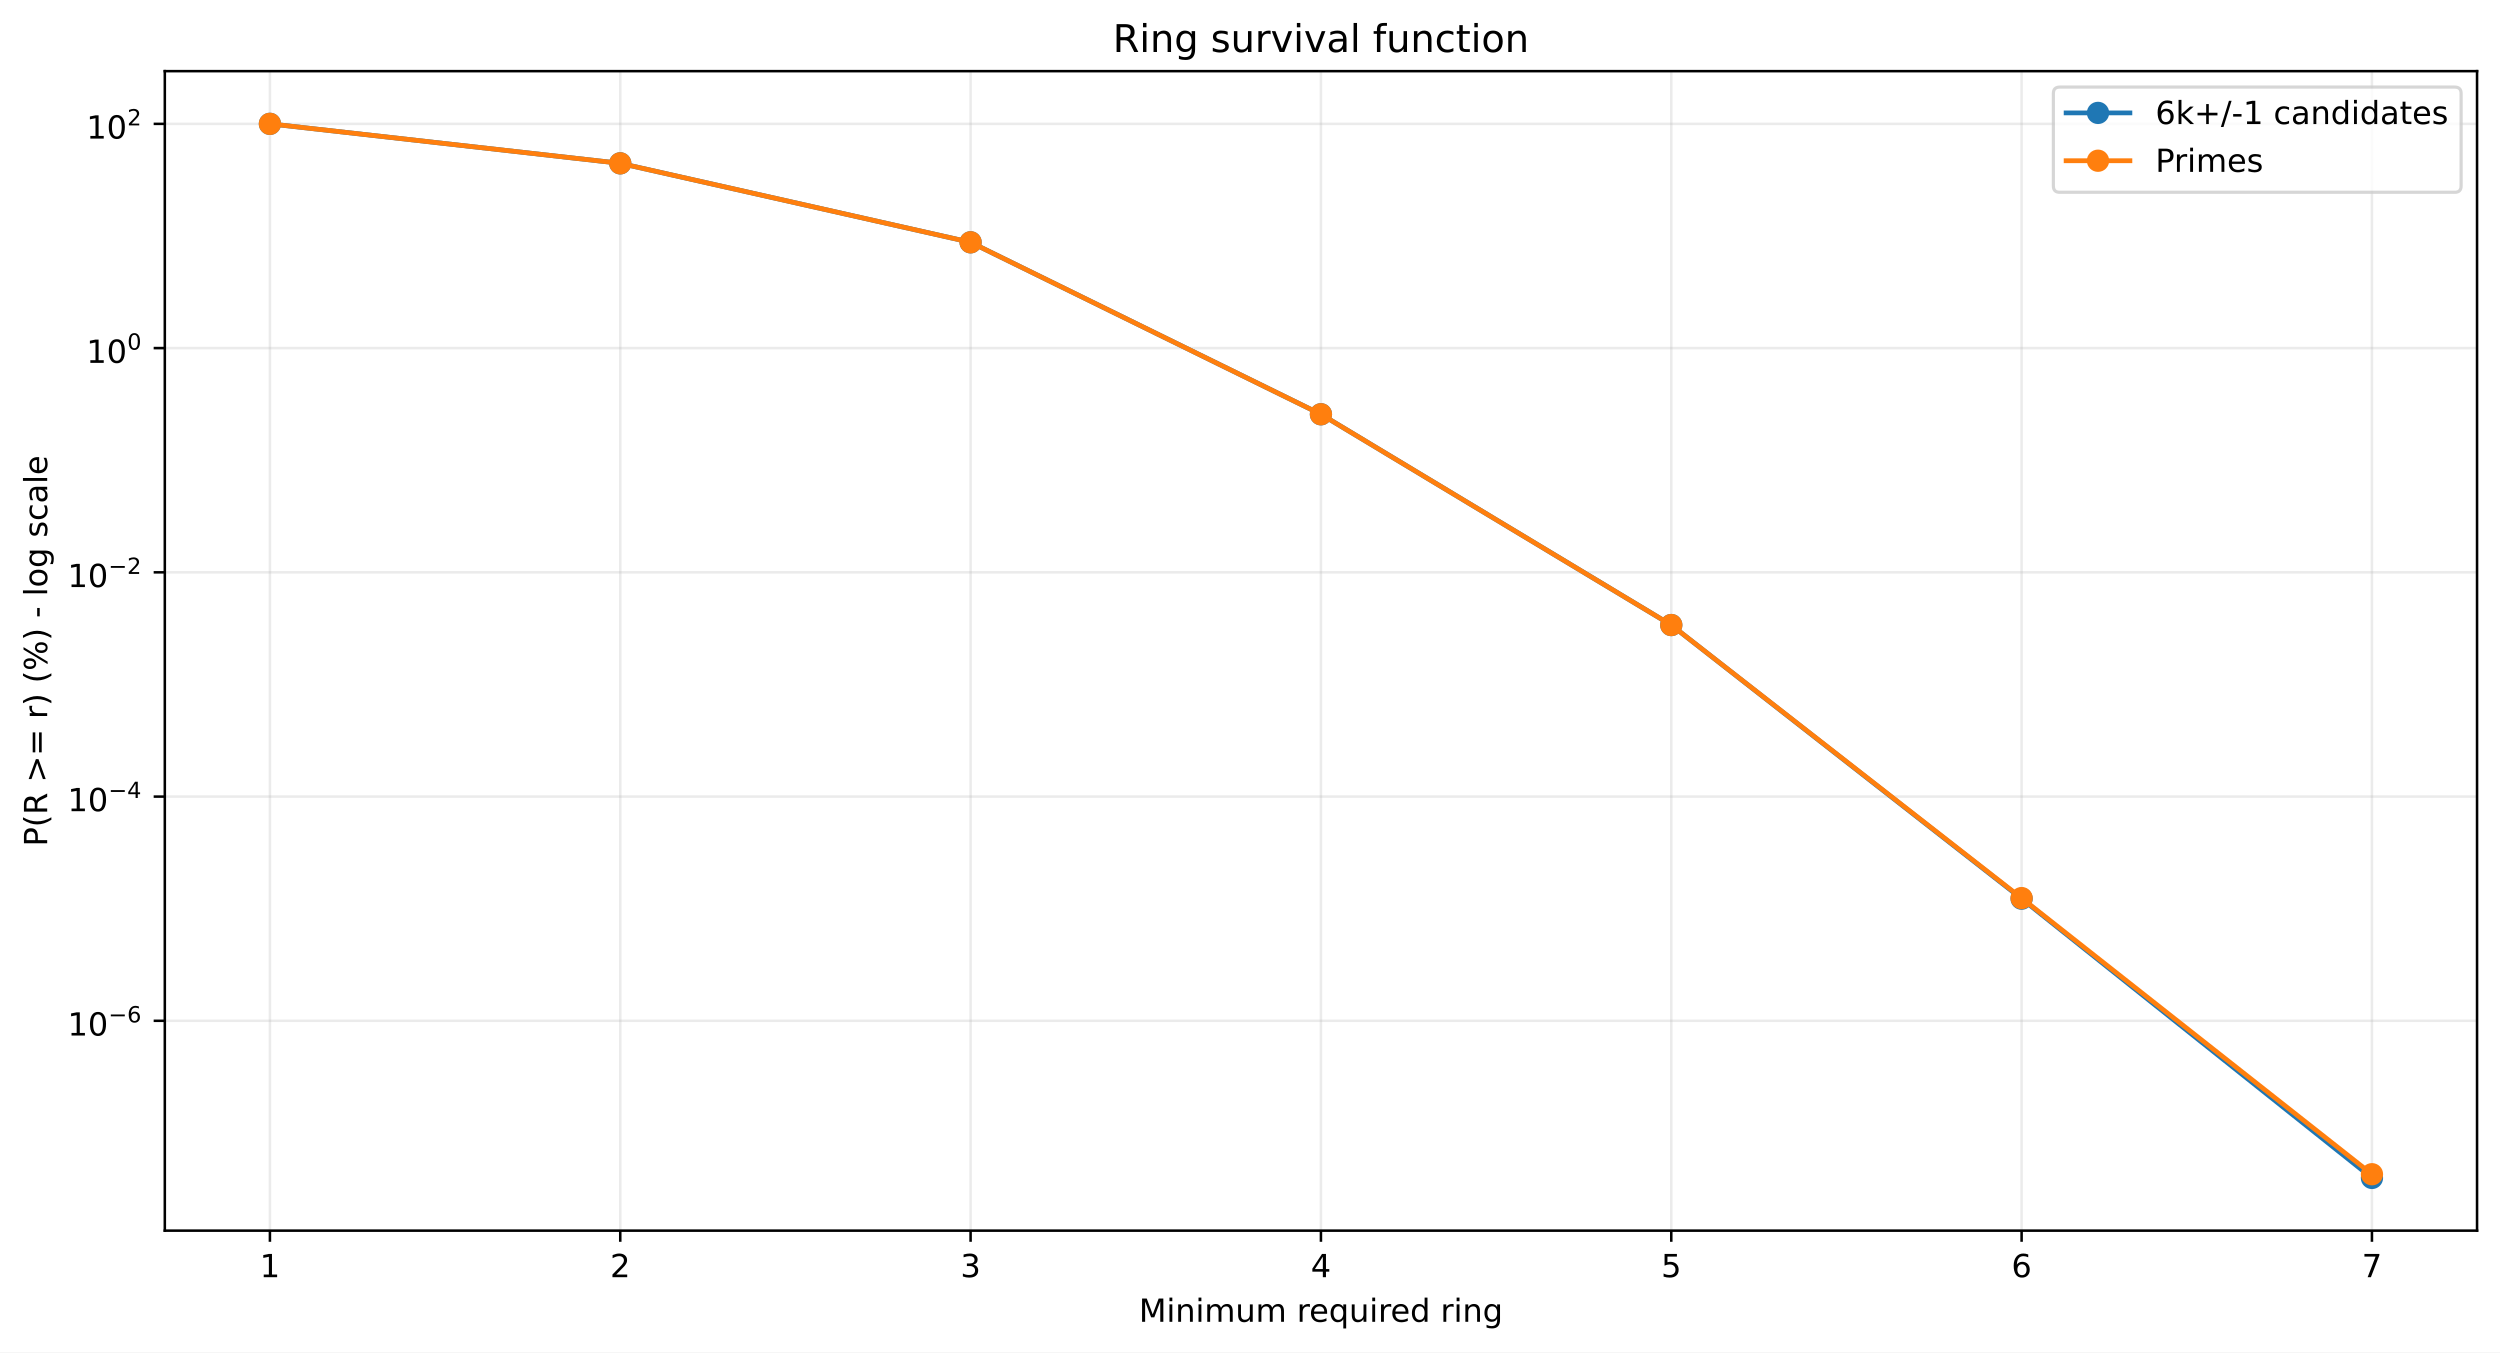
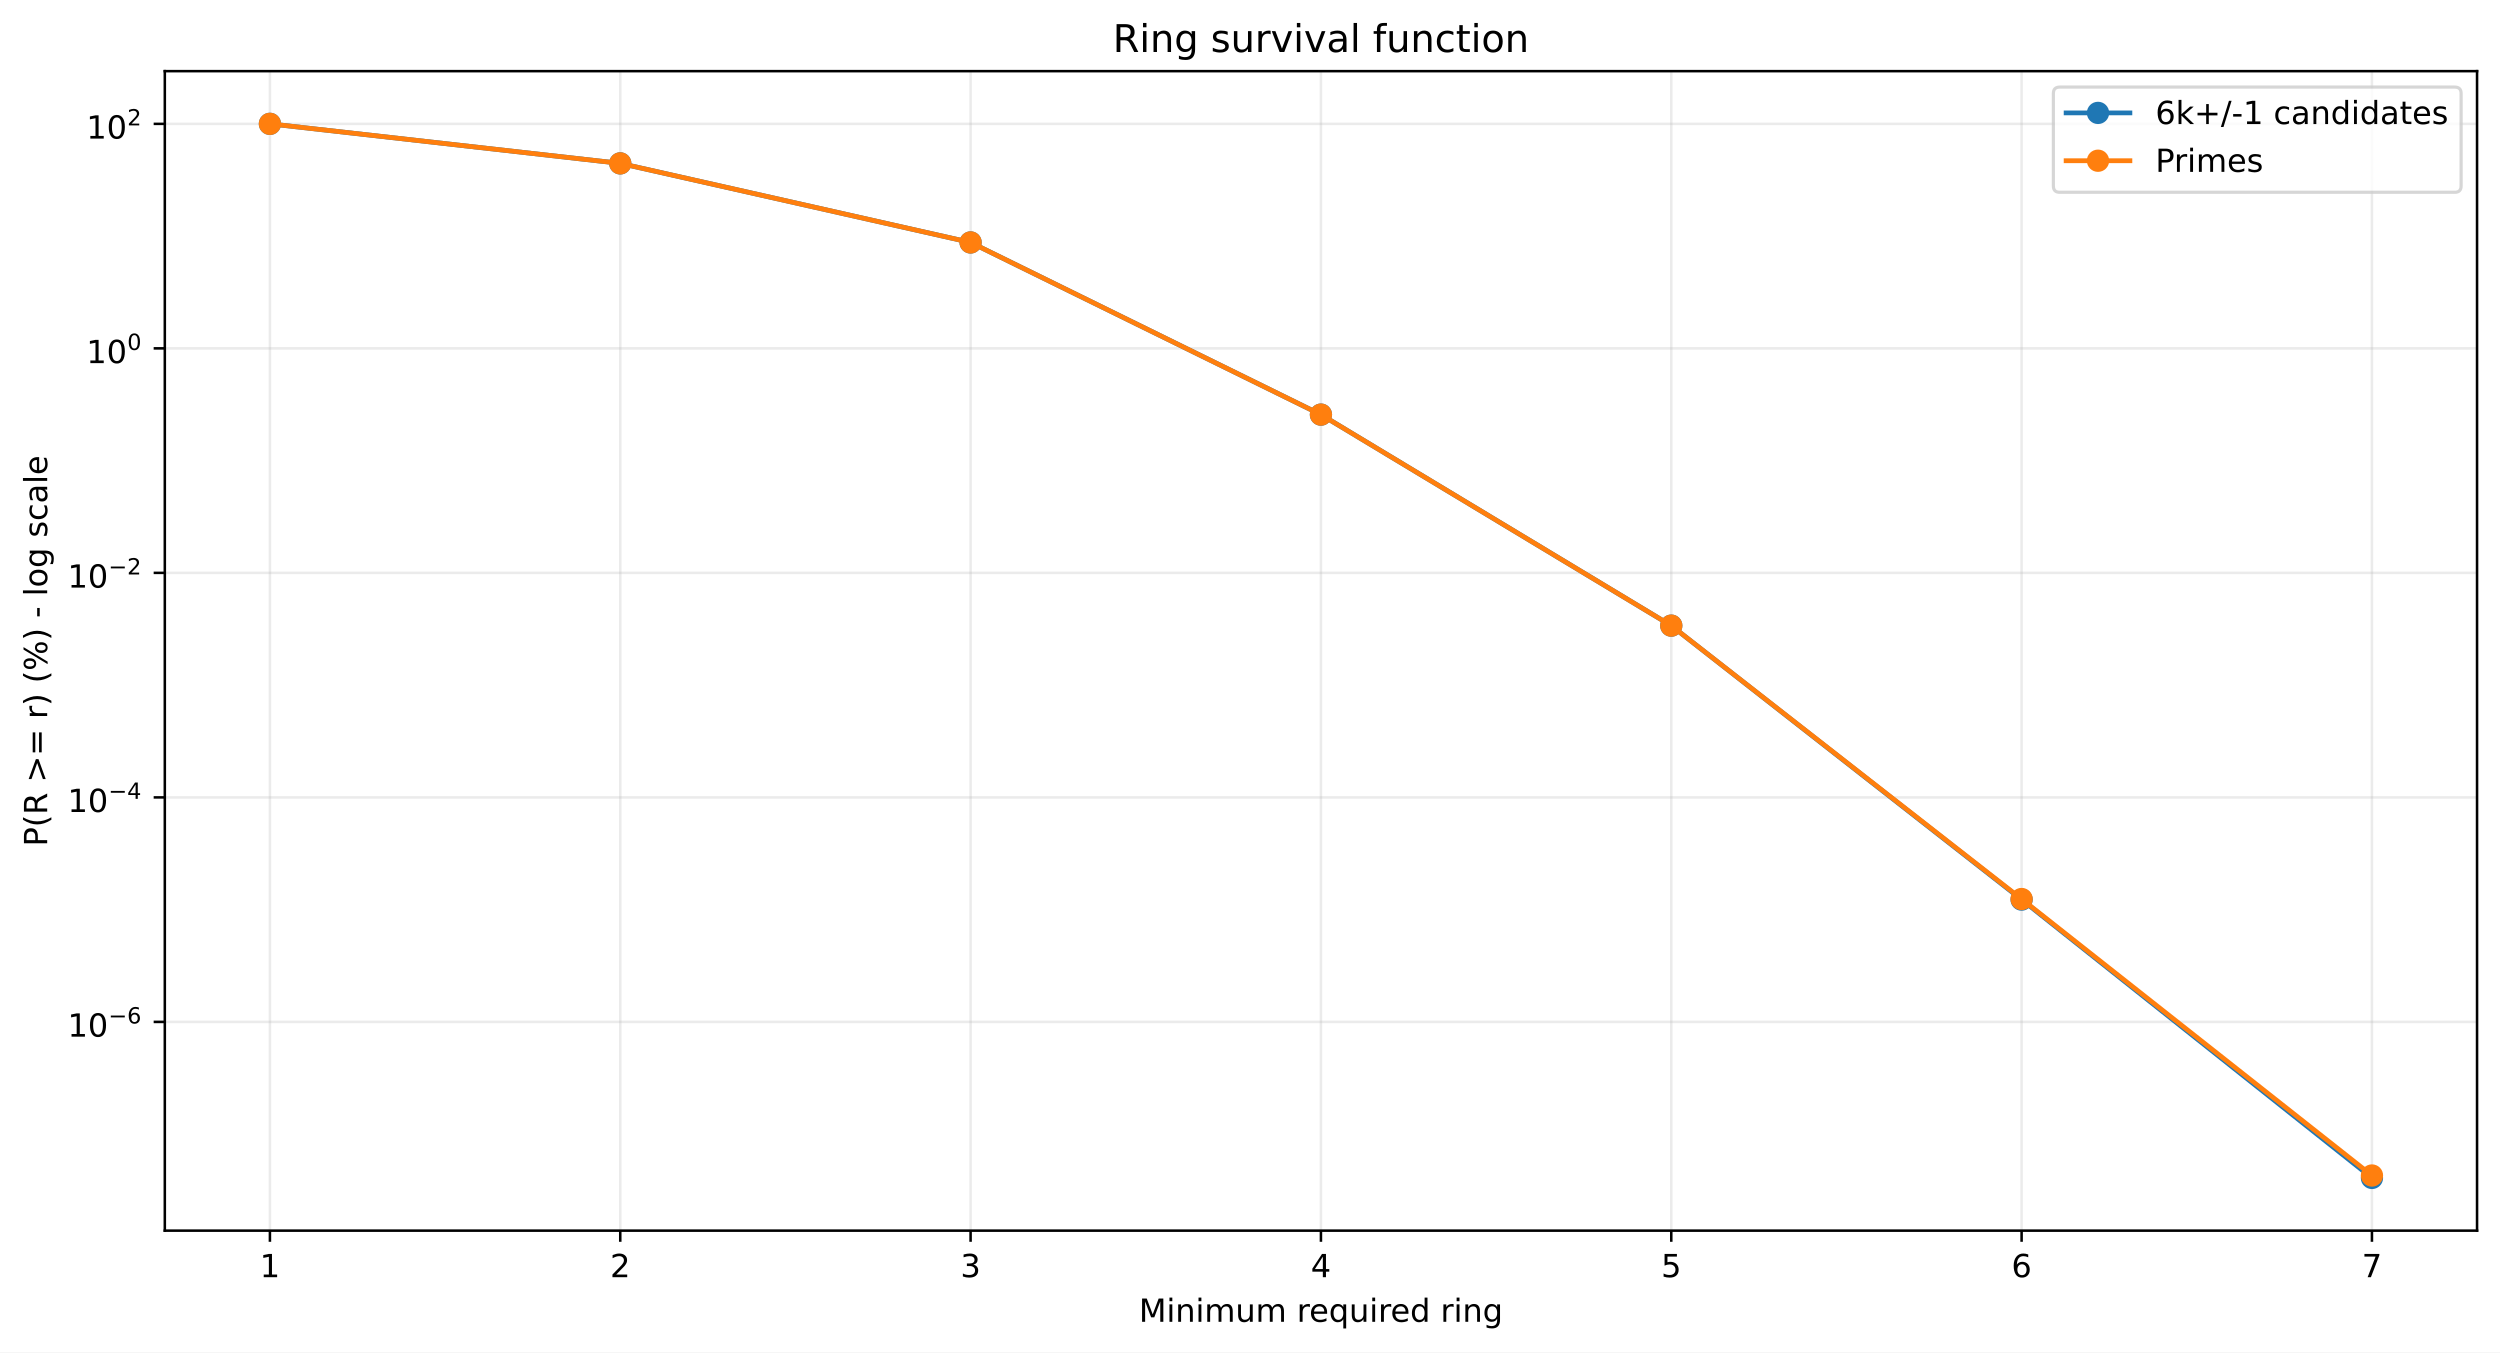
<svg xmlns="http://www.w3.org/2000/svg" xmlns:xlink="http://www.w3.org/1999/xlink" width="784.218pt" height="424.237pt" viewBox="0 0 784.218 424.237" version="1.1">
  <defs>
    <style type="text/css">*{stroke-linejoin: round; stroke-linecap: butt}</style>
  </defs>
  <g id="figure_1">
    <g id="patch_1">
      <path d="M 0 424.237  L 784.218 424.237  L 784.218 0  L 0 0  z " style="fill: #ffffff" />
    </g>
    <g id="axes_1">
      <g id="patch_2">
        <path d="M 51.701 386.036  L 777.018 386.036  L 777.018 22.318  L 51.701 22.318  z " style="fill: #ffffff" />
      </g>
      <g id="matplotlib.axis_1">
        <g id="xtick_1">
          <g id="line2d_1">
-             <path d="M 84.67 386.036  L 84.67 22.318  " clip-path="url(#pefebfa6ef2)" style="fill: none; stroke: #b0b0b0; stroke-opacity: 0.25; stroke-width: 0.8; stroke-linecap: square" />
+             <path d="M 84.67 386.036  L 84.67 22.318  " clip-path="url(#p7f89cb3d87)" style="fill: none; stroke: #b0b0b0; stroke-opacity: 0.25; stroke-width: 0.8; stroke-linecap: square" />
          </g>
          <g id="line2d_2">
            <defs>
-               <path id="m7375eafea3" d="M 0 0  L 0 3.5  " style="stroke: #000000; stroke-width: 0.8" />
+               <path id="m97bd93f642" d="M 0 0  L 0 3.5  " style="stroke: #000000; stroke-width: 0.8" />
            </defs>
            <g>
-               <use xlink:href="#m7375eafea3" x="84.67" y="386.036" style="stroke: #000000; stroke-width: 0.8" />
+               <use xlink:href="#m97bd93f642" x="84.67" y="386.036" style="stroke: #000000; stroke-width: 0.8" />
            </g>
          </g>
          <g id="text_1">
            <g transform="translate(81.48852 400.6334) scale(0.1 -0.1)">
              <defs>
                <path id="DejaVuSans-14" d="M 794 531  L 1825 531  L 1825 4091  L 703 3866  L 703 4441  L 1819 4666  L 2450 4666  L 2450 531  L 3481 531  L 3481 0  L 794 0  L 794 531  z " transform="scale(0.015625)" />
              </defs>
              <use xlink:href="#DejaVuSans-14" />
            </g>
          </g>
        </g>
        <g id="xtick_2">
          <g id="line2d_3">
-             <path d="M 194.566 386.036  L 194.566 22.318  " clip-path="url(#pefebfa6ef2)" style="fill: none; stroke: #b0b0b0; stroke-opacity: 0.25; stroke-width: 0.8; stroke-linecap: square" />
+             <path d="M 194.566 386.036  L 194.566 22.318  " clip-path="url(#p7f89cb3d87)" style="fill: none; stroke: #b0b0b0; stroke-opacity: 0.25; stroke-width: 0.8; stroke-linecap: square" />
          </g>
          <g id="line2d_4">
            <g>
-               <use xlink:href="#m7375eafea3" x="194.566" y="386.036" style="stroke: #000000; stroke-width: 0.8" />
+               <use xlink:href="#m97bd93f642" x="194.566" y="386.036" style="stroke: #000000; stroke-width: 0.8" />
            </g>
          </g>
          <g id="text_2">
            <g transform="translate(191.3851 400.6334) scale(0.1 -0.1)">
              <defs>
                <path id="DejaVuSans-15" d="M 1228 531  L 3431 531  L 3431 0  L 469 0  L 469 531  Q 828 903 1448 1529  Q 2069 2156 2228 2338  Q 2531 2678 2651 2914  Q 2772 3150 2772 3378  Q 2772 3750 2511 3984  Q 2250 4219 1831 4219  Q 1534 4219 1204 4116  Q 875 4013 500 3803  L 500 4441  Q 881 4594 1212 4672  Q 1544 4750 1819 4750  Q 2544 4750 2975 4387  Q 3406 4025 3406 3419  Q 3406 3131 3298 2873  Q 3191 2616 2906 2266  Q 2828 2175 2409 1742  Q 1991 1309 1228 531  z " transform="scale(0.015625)" />
              </defs>
              <use xlink:href="#DejaVuSans-15" />
            </g>
          </g>
        </g>
        <g id="xtick_3">
          <g id="line2d_5">
-             <path d="M 304.463 386.036  L 304.463 22.318  " clip-path="url(#pefebfa6ef2)" style="fill: none; stroke: #b0b0b0; stroke-opacity: 0.25; stroke-width: 0.8; stroke-linecap: square" />
+             <path d="M 304.463 386.036  L 304.463 22.318  " clip-path="url(#p7f89cb3d87)" style="fill: none; stroke: #b0b0b0; stroke-opacity: 0.25; stroke-width: 0.8; stroke-linecap: square" />
          </g>
          <g id="line2d_6">
            <g>
-               <use xlink:href="#m7375eafea3" x="304.463" y="386.036" style="stroke: #000000; stroke-width: 0.8" />
+               <use xlink:href="#m97bd93f642" x="304.463" y="386.036" style="stroke: #000000; stroke-width: 0.8" />
            </g>
          </g>
          <g id="text_3">
            <g transform="translate(301.2817 400.6334) scale(0.1 -0.1)">
              <defs>
                <path id="DejaVuSans-16" d="M 2597 2516  Q 3050 2419 3304 2112  Q 3559 1806 3559 1356  Q 3559 666 3084 287  Q 2609 -91 1734 -91  Q 1441 -91 1130 -33  Q 819 25 488 141  L 488 750  Q 750 597 1062 519  Q 1375 441 1716 441  Q 2309 441 2620 675  Q 2931 909 2931 1356  Q 2931 1769 2642 2001  Q 2353 2234 1838 2234  L 1294 2234  L 1294 2753  L 1863 2753  Q 2328 2753 2575 2939  Q 2822 3125 2822 3475  Q 2822 3834 2567 4026  Q 2313 4219 1838 4219  Q 1578 4219 1281 4162  Q 984 4106 628 3988  L 628 4550  Q 988 4650 1302 4700  Q 1616 4750 1894 4750  Q 2613 4750 3031 4423  Q 3450 4097 3450 3541  Q 3450 3153 3228 2886  Q 3006 2619 2597 2516  z " transform="scale(0.015625)" />
              </defs>
              <use xlink:href="#DejaVuSans-16" />
            </g>
          </g>
        </g>
        <g id="xtick_4">
          <g id="line2d_7">
-             <path d="M 414.36 386.036  L 414.36 22.318  " clip-path="url(#pefebfa6ef2)" style="fill: none; stroke: #b0b0b0; stroke-opacity: 0.25; stroke-width: 0.8; stroke-linecap: square" />
+             <path d="M 414.36 386.036  L 414.36 22.318  " clip-path="url(#p7f89cb3d87)" style="fill: none; stroke: #b0b0b0; stroke-opacity: 0.25; stroke-width: 0.8; stroke-linecap: square" />
          </g>
          <g id="line2d_8">
            <g>
-               <use xlink:href="#m7375eafea3" x="414.36" y="386.036" style="stroke: #000000; stroke-width: 0.8" />
+               <use xlink:href="#m97bd93f642" x="414.36" y="386.036" style="stroke: #000000; stroke-width: 0.8" />
            </g>
          </g>
          <g id="text_4">
            <g transform="translate(411.1784 400.6334) scale(0.1 -0.1)">
              <defs>
                <path id="DejaVuSans-17" d="M 2419 4116  L 825 1625  L 2419 1625  L 2419 4116  z M 2253 4666  L 3047 4666  L 3047 1625  L 3713 1625  L 3713 1100  L 3047 1100  L 3047 0  L 2419 0  L 2419 1100  L 313 1100  L 313 1709  L 2253 4666  z " transform="scale(0.015625)" />
              </defs>
              <use xlink:href="#DejaVuSans-17" />
            </g>
          </g>
        </g>
        <g id="xtick_5">
          <g id="line2d_9">
-             <path d="M 524.256 386.036  L 524.256 22.318  " clip-path="url(#pefebfa6ef2)" style="fill: none; stroke: #b0b0b0; stroke-opacity: 0.25; stroke-width: 0.8; stroke-linecap: square" />
+             <path d="M 524.256 386.036  L 524.256 22.318  " clip-path="url(#p7f89cb3d87)" style="fill: none; stroke: #b0b0b0; stroke-opacity: 0.25; stroke-width: 0.8; stroke-linecap: square" />
          </g>
          <g id="line2d_10">
            <g>
-               <use xlink:href="#m7375eafea3" x="524.256" y="386.036" style="stroke: #000000; stroke-width: 0.8" />
+               <use xlink:href="#m97bd93f642" x="524.256" y="386.036" style="stroke: #000000; stroke-width: 0.8" />
            </g>
          </g>
          <g id="text_5">
            <g transform="translate(521.075 400.6334) scale(0.1 -0.1)">
              <defs>
                <path id="DejaVuSans-18" d="M 691 4666  L 3169 4666  L 3169 4134  L 1269 4134  L 1269 2991  Q 1406 3038 1543 3061  Q 1681 3084 1819 3084  Q 2600 3084 3056 2656  Q 3513 2228 3513 1497  Q 3513 744 3044 326  Q 2575 -91 1722 -91  Q 1428 -91 1123 -41  Q 819 9 494 109  L 494 744  Q 775 591 1075 516  Q 1375 441 1709 441  Q 2250 441 2565 725  Q 2881 1009 2881 1497  Q 2881 1984 2565 2268  Q 2250 2553 1709 2553  Q 1456 2553 1204 2497  Q 953 2441 691 2322  L 691 4666  z " transform="scale(0.015625)" />
              </defs>
              <use xlink:href="#DejaVuSans-18" />
            </g>
          </g>
        </g>
        <g id="xtick_6">
          <g id="line2d_11">
-             <path d="M 634.153 386.036  L 634.153 22.318  " clip-path="url(#pefebfa6ef2)" style="fill: none; stroke: #b0b0b0; stroke-opacity: 0.25; stroke-width: 0.8; stroke-linecap: square" />
+             <path d="M 634.153 386.036  L 634.153 22.318  " clip-path="url(#p7f89cb3d87)" style="fill: none; stroke: #b0b0b0; stroke-opacity: 0.25; stroke-width: 0.8; stroke-linecap: square" />
          </g>
          <g id="line2d_12">
            <g>
-               <use xlink:href="#m7375eafea3" x="634.153" y="386.036" style="stroke: #000000; stroke-width: 0.8" />
+               <use xlink:href="#m97bd93f642" x="634.153" y="386.036" style="stroke: #000000; stroke-width: 0.8" />
            </g>
          </g>
          <g id="text_6">
            <g transform="translate(630.9716 400.6334) scale(0.1 -0.1)">
              <defs>
                <path id="DejaVuSans-19" d="M 2113 2584  Q 1688 2584 1439 2293  Q 1191 2003 1191 1497  Q 1191 994 1439 701  Q 1688 409 2113 409  Q 2538 409 2786 701  Q 3034 994 3034 1497  Q 3034 2003 2786 2293  Q 2538 2584 2113 2584  z M 3366 4563  L 3366 3988  Q 3128 4100 2886 4159  Q 2644 4219 2406 4219  Q 1781 4219 1451 3797  Q 1122 3375 1075 2522  Q 1259 2794 1537 2939  Q 1816 3084 2150 3084  Q 2853 3084 3261 2657  Q 3669 2231 3669 1497  Q 3669 778 3244 343  Q 2819 -91 2113 -91  Q 1303 -91 875 529  Q 447 1150 447 2328  Q 447 3434 972 4092  Q 1497 4750 2381 4750  Q 2619 4750 2861 4703  Q 3103 4656 3366 4563  z " transform="scale(0.015625)" />
              </defs>
              <use xlink:href="#DejaVuSans-19" />
            </g>
          </g>
        </g>
        <g id="xtick_7">
          <g id="line2d_13">
-             <path d="M 744.049 386.036  L 744.049 22.318  " clip-path="url(#pefebfa6ef2)" style="fill: none; stroke: #b0b0b0; stroke-opacity: 0.25; stroke-width: 0.8; stroke-linecap: square" />
+             <path d="M 744.049 386.036  L 744.049 22.318  " clip-path="url(#p7f89cb3d87)" style="fill: none; stroke: #b0b0b0; stroke-opacity: 0.25; stroke-width: 0.8; stroke-linecap: square" />
          </g>
          <g id="line2d_14">
            <g>
-               <use xlink:href="#m7375eafea3" x="744.049" y="386.036" style="stroke: #000000; stroke-width: 0.8" />
+               <use xlink:href="#m97bd93f642" x="744.049" y="386.036" style="stroke: #000000; stroke-width: 0.8" />
            </g>
          </g>
          <g id="text_7">
            <g transform="translate(740.8682 400.6334) scale(0.1 -0.1)">
              <defs>
                <path id="DejaVuSans-1a" d="M 525 4666  L 3525 4666  L 3525 4397  L 1831 0  L 1172 0  L 2766 4134  L 525 4134  L 525 4666  z " transform="scale(0.015625)" />
              </defs>
              <use xlink:href="#DejaVuSans-1a" />
            </g>
          </g>
        </g>
        <g id="text_8">
          <g transform="translate(357.2737 414.6342) scale(0.1 -0.1)">
            <defs>
              <path id="DejaVuSans-30" d="M 628 4666  L 1569 4666  L 2759 1491  L 3956 4666  L 4897 4666  L 4897 0  L 4281 0  L 4281 4097  L 3078 897  L 2444 897  L 1241 4097  L 1241 0  L 628 0  L 628 4666  z " transform="scale(0.015625)" />
              <path id="DejaVuSans-4c" d="M 603 3500  L 1178 3500  L 1178 0  L 603 0  L 603 3500  z M 603 4863  L 1178 4863  L 1178 4134  L 603 4134  L 603 4863  z " transform="scale(0.015625)" />
              <path id="DejaVuSans-51" d="M 3513 2113  L 3513 0  L 2938 0  L 2938 2094  Q 2938 2591 2744 2837  Q 2550 3084 2163 3084  Q 1697 3084 1428 2787  Q 1159 2491 1159 1978  L 1159 0  L 581 0  L 581 3500  L 1159 3500  L 1159 2956  Q 1366 3272 1645 3428  Q 1925 3584 2291 3584  Q 2894 3584 3203 3211  Q 3513 2838 3513 2113  z " transform="scale(0.015625)" />
              <path id="DejaVuSans-50" d="M 3328 2828  Q 3544 3216 3844 3400  Q 4144 3584 4550 3584  Q 5097 3584 5394 3201  Q 5691 2819 5691 2113  L 5691 0  L 5113 0  L 5113 2094  Q 5113 2597 4934 2840  Q 4756 3084 4391 3084  Q 3944 3084 3684 2787  Q 3425 2491 3425 1978  L 3425 0  L 2847 0  L 2847 2094  Q 2847 2600 2669 2842  Q 2491 3084 2119 3084  Q 1678 3084 1418 2786  Q 1159 2488 1159 1978  L 1159 0  L 581 0  L 581 3500  L 1159 3500  L 1159 2956  Q 1356 3278 1631 3431  Q 1906 3584 2284 3584  Q 2666 3584 2933 3390  Q 3200 3197 3328 2828  z " transform="scale(0.015625)" />
              <path id="DejaVuSans-58" d="M 544 1381  L 544 3500  L 1119 3500  L 1119 1403  Q 1119 906 1312 657  Q 1506 409 1894 409  Q 2359 409 2629 706  Q 2900 1003 2900 1516  L 2900 3500  L 3475 3500  L 3475 0  L 2900 0  L 2900 538  Q 2691 219 2414 64  Q 2138 -91 1772 -91  Q 1169 -91 856 284  Q 544 659 544 1381  z M 1991 3584  L 1991 3584  z " transform="scale(0.015625)" />
              <path id="DejaVuSans-3" transform="scale(0.015625)" />
              <path id="DejaVuSans-55" d="M 2631 2963  Q 2534 3019 2420 3045  Q 2306 3072 2169 3072  Q 1681 3072 1420 2755  Q 1159 2438 1159 1844  L 1159 0  L 581 0  L 581 3500  L 1159 3500  L 1159 2956  Q 1341 3275 1631 3429  Q 1922 3584 2338 3584  Q 2397 3584 2469 3576  Q 2541 3569 2628 3553  L 2631 2963  z " transform="scale(0.015625)" />
              <path id="DejaVuSans-48" d="M 3597 1894  L 3597 1613  L 953 1613  Q 991 1019 1311 708  Q 1631 397 2203 397  Q 2534 397 2845 478  Q 3156 559 3463 722  L 3463 178  Q 3153 47 2828 -22  Q 2503 -91 2169 -91  Q 1331 -91 842 396  Q 353 884 353 1716  Q 353 2575 817 3079  Q 1281 3584 2069 3584  Q 2775 3584 3186 3129  Q 3597 2675 3597 1894  z M 3022 2063  Q 3016 2534 2758 2815  Q 2500 3097 2075 3097  Q 1594 3097 1305 2825  Q 1016 2553 972 2059  L 3022 2063  z " transform="scale(0.015625)" />
              <path id="DejaVuSans-54" d="M 947 1747  Q 947 1113 1208 752  Q 1469 391 1925 391  Q 2381 391 2643 752  Q 2906 1113 2906 1747  Q 2906 2381 2643 2742  Q 2381 3103 1925 3103  Q 1469 3103 1208 2742  Q 947 2381 947 1747  z M 2906 525  Q 2725 213 2448 61  Q 2172 -91 1784 -91  Q 1150 -91 751 415  Q 353 922 353 1747  Q 353 2572 751 3078  Q 1150 3584 1784 3584  Q 2172 3584 2448 3432  Q 2725 3281 2906 2969  L 2906 3500  L 3481 3500  L 3481 -1331  L 2906 -1331  L 2906 525  z " transform="scale(0.015625)" />
              <path id="DejaVuSans-47" d="M 2906 2969  L 2906 4863  L 3481 4863  L 3481 0  L 2906 0  L 2906 525  Q 2725 213 2448 61  Q 2172 -91 1784 -91  Q 1150 -91 751 415  Q 353 922 353 1747  Q 353 2572 751 3078  Q 1150 3584 1784 3584  Q 2172 3584 2448 3432  Q 2725 3281 2906 2969  z M 947 1747  Q 947 1113 1208 752  Q 1469 391 1925 391  Q 2381 391 2643 752  Q 2906 1113 2906 1747  Q 2906 2381 2643 2742  Q 2381 3103 1925 3103  Q 1469 3103 1208 2742  Q 947 2381 947 1747  z " transform="scale(0.015625)" />
              <path id="DejaVuSans-4a" d="M 2906 1791  Q 2906 2416 2648 2759  Q 2391 3103 1925 3103  Q 1463 3103 1205 2759  Q 947 2416 947 1791  Q 947 1169 1205 825  Q 1463 481 1925 481  Q 2391 481 2648 825  Q 2906 1169 2906 1791  z M 3481 434  Q 3481 -459 3084 -895  Q 2688 -1331 1869 -1331  Q 1566 -1331 1297 -1286  Q 1028 -1241 775 -1147  L 775 -588  Q 1028 -725 1275 -790  Q 1522 -856 1778 -856  Q 2344 -856 2625 -561  Q 2906 -266 2906 331  L 2906 616  Q 2728 306 2450 153  Q 2172 0 1784 0  Q 1141 0 747 490  Q 353 981 353 1791  Q 353 2603 747 3093  Q 1141 3584 1784 3584  Q 2172 3584 2450 3431  Q 2728 3278 2906 2969  L 2906 3500  L 3481 3500  L 3481 434  z " transform="scale(0.015625)" />
            </defs>
            <use xlink:href="#DejaVuSans-30" />
            <use xlink:href="#DejaVuSans-4c" transform="translate(86.28125 0)" />
            <use xlink:href="#DejaVuSans-51" transform="translate(114.0625 0)" />
            <use xlink:href="#DejaVuSans-4c" transform="translate(177.4375 0)" />
            <use xlink:href="#DejaVuSans-50" transform="translate(205.2188 0)" />
            <use xlink:href="#DejaVuSans-58" transform="translate(302.625 0)" />
            <use xlink:href="#DejaVuSans-50" transform="translate(366 0)" />
            <use xlink:href="#DejaVuSans-3" transform="translate(463.4062 0)" />
            <use xlink:href="#DejaVuSans-55" transform="translate(495.1875 0)" />
            <use xlink:href="#DejaVuSans-48" transform="translate(534.0938 0)" />
            <use xlink:href="#DejaVuSans-54" transform="translate(595.625 0)" />
            <use xlink:href="#DejaVuSans-58" transform="translate(659.1094 0)" />
            <use xlink:href="#DejaVuSans-4c" transform="translate(722.4844 0)" />
            <use xlink:href="#DejaVuSans-55" transform="translate(750.2656 0)" />
            <use xlink:href="#DejaVuSans-48" transform="translate(789.1719 0)" />
            <use xlink:href="#DejaVuSans-47" transform="translate(850.7031 0)" />
            <use xlink:href="#DejaVuSans-3" transform="translate(914.1875 0)" />
            <use xlink:href="#DejaVuSans-55" transform="translate(945.9688 0)" />
            <use xlink:href="#DejaVuSans-4c" transform="translate(987.0781 0)" />
            <use xlink:href="#DejaVuSans-51" transform="translate(1014.859 0)" />
            <use xlink:href="#DejaVuSans-4a" transform="translate(1078.234 0)" />
          </g>
        </g>
      </g>
      <g id="matplotlib.axis_2">
        <g id="ytick_1">
          <g id="line2d_15">
-             <path d="M 51.701 320.219  L 777.018 320.219  " clip-path="url(#pefebfa6ef2)" style="fill: none; stroke: #b0b0b0; stroke-opacity: 0.25; stroke-width: 0.8; stroke-linecap: square" />
+             <path d="M 51.701 320.558  L 777.018 320.558  " clip-path="url(#p7f89cb3d87)" style="fill: none; stroke: #b0b0b0; stroke-opacity: 0.25; stroke-width: 0.8; stroke-linecap: square" />
          </g>
          <g id="line2d_16">
            <defs>
-               <path id="mf6dc08d312" d="M 0 0  L -3.5 0  " style="stroke: #000000; stroke-width: 0.8" />
+               <path id="m75a95f379b" d="M 0 0  L -3.5 0  " style="stroke: #000000; stroke-width: 0.8" />
            </defs>
            <g>
-               <use xlink:href="#mf6dc08d312" x="51.701" y="320.219" style="stroke: #000000; stroke-width: 0.8" />
+               <use xlink:href="#m75a95f379b" x="51.701" y="320.558" style="stroke: #000000; stroke-width: 0.8" />
            </g>
          </g>
          <g id="text_9">
-             <g transform="translate(21.20078 324.9191) scale(0.1 -0.1)">
+             <g transform="translate(21.20078 325.2577) scale(0.1 -0.1)">
              <defs>
                <path id="DejaVuSans-13" d="M 2034 4250  Q 1547 4250 1301 3770  Q 1056 3291 1056 2328  Q 1056 1369 1301 889  Q 1547 409 2034 409  Q 2525 409 2770 889  Q 3016 1369 3016 2328  Q 3016 3291 2770 3770  Q 2525 4250 2034 4250  z M 2034 4750  Q 2819 4750 3233 4129  Q 3647 3509 3647 2328  Q 3647 1150 3233 529  Q 2819 -91 2034 -91  Q 1250 -91 836 529  Q 422 1150 422 2328  Q 422 3509 836 4129  Q 1250 4750 2034 4750  z " transform="scale(0.015625)" />
                <path id="DejaVuSans-c9c" d="M 678 2272  L 4684 2272  L 4684 1741  L 678 1741  L 678 2272  z " transform="scale(0.015625)" />
              </defs>
              <use xlink:href="#DejaVuSans-14" transform="translate(0 0.746875)" />
              <use xlink:href="#DejaVuSans-13" transform="translate(63.62305 0.746875)" />
              <use xlink:href="#DejaVuSans-c9c" transform="translate(128.2031 42.04688) scale(0.7)" />
              <use xlink:href="#DejaVuSans-19" transform="translate(186.8555 42.04688) scale(0.7)" />
            </g>
          </g>
        </g>
        <g id="ytick_2">
          <g id="line2d_17">
-             <path d="M 51.701 249.877  L 777.018 249.877  " clip-path="url(#pefebfa6ef2)" style="fill: none; stroke: #b0b0b0; stroke-opacity: 0.25; stroke-width: 0.8; stroke-linecap: square" />
+             <path d="M 51.701 250.131  L 777.018 250.131  " clip-path="url(#p7f89cb3d87)" style="fill: none; stroke: #b0b0b0; stroke-opacity: 0.25; stroke-width: 0.8; stroke-linecap: square" />
          </g>
          <g id="line2d_18">
            <g>
-               <use xlink:href="#mf6dc08d312" x="51.701" y="249.877" style="stroke: #000000; stroke-width: 0.8" />
+               <use xlink:href="#m75a95f379b" x="51.701" y="250.131" style="stroke: #000000; stroke-width: 0.8" />
            </g>
          </g>
          <g id="text_10">
-             <g transform="translate(21.20078 254.527) scale(0.1 -0.1)">
+             <g transform="translate(21.20078 254.7809) scale(0.1 -0.1)">
              <use xlink:href="#DejaVuSans-14" transform="translate(0 0.665625)" />
              <use xlink:href="#DejaVuSans-13" transform="translate(63.62305 0.665625)" />
              <use xlink:href="#DejaVuSans-c9c" transform="translate(128.2031 41.96563) scale(0.7)" />
              <use xlink:href="#DejaVuSans-17" transform="translate(186.8555 41.96563) scale(0.7)" />
            </g>
          </g>
        </g>
        <g id="ytick_3">
          <g id="line2d_19">
-             <path d="M 51.701 179.535  L 777.018 179.535  " clip-path="url(#pefebfa6ef2)" style="fill: none; stroke: #b0b0b0; stroke-opacity: 0.25; stroke-width: 0.8; stroke-linecap: square" />
+             <path d="M 51.701 179.704  L 777.018 179.704  " clip-path="url(#p7f89cb3d87)" style="fill: none; stroke: #b0b0b0; stroke-opacity: 0.25; stroke-width: 0.8; stroke-linecap: square" />
          </g>
          <g id="line2d_20">
            <g>
-               <use xlink:href="#mf6dc08d312" x="51.701" y="179.535" style="stroke: #000000; stroke-width: 0.8" />
+               <use xlink:href="#m75a95f379b" x="51.701" y="179.704" style="stroke: #000000; stroke-width: 0.8" />
            </g>
          </g>
          <g id="text_11">
-             <g transform="translate(21.20078 184.2349) scale(0.1 -0.1)">
+             <g transform="translate(21.20078 184.4042) scale(0.1 -0.1)">
              <use xlink:href="#DejaVuSans-14" transform="translate(0 0.746875)" />
              <use xlink:href="#DejaVuSans-13" transform="translate(63.62305 0.746875)" />
              <use xlink:href="#DejaVuSans-c9c" transform="translate(128.2031 42.04688) scale(0.7)" />
              <use xlink:href="#DejaVuSans-15" transform="translate(186.8555 42.04688) scale(0.7)" />
            </g>
          </g>
        </g>
        <g id="ytick_4">
          <g id="line2d_21">
-             <path d="M 51.701 109.193  L 777.018 109.193  " clip-path="url(#pefebfa6ef2)" style="fill: none; stroke: #b0b0b0; stroke-opacity: 0.25; stroke-width: 0.8; stroke-linecap: square" />
+             <path d="M 51.701 109.277  L 777.018 109.277  " clip-path="url(#p7f89cb3d87)" style="fill: none; stroke: #b0b0b0; stroke-opacity: 0.25; stroke-width: 0.8; stroke-linecap: square" />
          </g>
          <g id="line2d_22">
            <g>
-               <use xlink:href="#mf6dc08d312" x="51.701" y="109.193" style="stroke: #000000; stroke-width: 0.8" />
+               <use xlink:href="#m75a95f379b" x="51.701" y="109.277" style="stroke: #000000; stroke-width: 0.8" />
            </g>
          </g>
          <g id="text_12">
-             <g transform="translate(27.10078 113.8928) scale(0.1 -0.1)">
+             <g transform="translate(27.10078 113.9775) scale(0.1 -0.1)">
              <use xlink:href="#DejaVuSans-14" transform="translate(0 0.746875)" />
              <use xlink:href="#DejaVuSans-13" transform="translate(63.62305 0.746875)" />
              <use xlink:href="#DejaVuSans-13" transform="translate(128.2031 42.04688) scale(0.7)" />
            </g>
          </g>
        </g>
        <g id="ytick_5">
          <g id="line2d_23">
-             <path d="M 51.701 38.851  L 777.018 38.851  " clip-path="url(#pefebfa6ef2)" style="fill: none; stroke: #b0b0b0; stroke-opacity: 0.25; stroke-width: 0.8; stroke-linecap: square" />
+             <path d="M 51.701 38.851  L 777.018 38.851  " clip-path="url(#p7f89cb3d87)" style="fill: none; stroke: #b0b0b0; stroke-opacity: 0.25; stroke-width: 0.8; stroke-linecap: square" />
          </g>
          <g id="line2d_24">
            <g>
-               <use xlink:href="#mf6dc08d312" x="51.701" y="38.851" style="stroke: #000000; stroke-width: 0.8" />
+               <use xlink:href="#m75a95f379b" x="51.701" y="38.851" style="stroke: #000000; stroke-width: 0.8" />
            </g>
          </g>
          <g id="text_13">
            <g transform="translate(27.10078 43.55075) scale(0.1 -0.1)">
              <use xlink:href="#DejaVuSans-14" transform="translate(0 0.746875)" />
              <use xlink:href="#DejaVuSans-13" transform="translate(63.62305 0.746875)" />
              <use xlink:href="#DejaVuSans-15" transform="translate(128.2031 42.04688) scale(0.7)" />
            </g>
          </g>
        </g>
        <g id="text_14">
          <g transform="translate(14.79844 265.4996) rotate(-90) scale(0.1 -0.1)">
            <defs>
              <path id="DejaVuSans-33" d="M 1259 4147  L 1259 2394  L 2053 2394  Q 2494 2394 2734 2622  Q 2975 2850 2975 3272  Q 2975 3691 2734 3919  Q 2494 4147 2053 4147  L 1259 4147  z M 628 4666  L 2053 4666  Q 2838 4666 3239 4311  Q 3641 3956 3641 3272  Q 3641 2581 3239 2228  Q 2838 1875 2053 1875  L 1259 1875  L 1259 0  L 628 0  L 628 4666  z " transform="scale(0.015625)" />
              <path id="DejaVuSans-b" d="M 1984 4856  Q 1566 4138 1362 3434  Q 1159 2731 1159 2009  Q 1159 1288 1364 580  Q 1569 -128 1984 -844  L 1484 -844  Q 1016 -109 783 600  Q 550 1309 550 2009  Q 550 2706 781 3412  Q 1013 4119 1484 4856  L 1984 4856  z " transform="scale(0.015625)" />
              <path id="DejaVuSans-35" d="M 2841 2188  Q 3044 2119 3236 1894  Q 3428 1669 3622 1275  L 4263 0  L 3584 0  L 2988 1197  Q 2756 1666 2539 1819  Q 2322 1972 1947 1972  L 1259 1972  L 1259 0  L 628 0  L 628 4666  L 2053 4666  Q 2853 4666 3247 4331  Q 3641 3997 3641 3322  Q 3641 2881 3436 2590  Q 3231 2300 2841 2188  z M 1259 4147  L 1259 2491  L 2053 2491  Q 2509 2491 2742 2702  Q 2975 2913 2975 3322  Q 2975 3731 2742 3939  Q 2509 4147 2053 4147  L 1259 4147  z " transform="scale(0.015625)" />
              <path id="DejaVuSans-21" d="M 678 3150  L 678 3719  L 4684 2266  L 4684 1747  L 678 294  L 678 863  L 3897 2003  L 678 3150  z " transform="scale(0.015625)" />
              <path id="DejaVuSans-20" d="M 678 2906  L 4684 2906  L 4684 2381  L 678 2381  L 678 2906  z M 678 1631  L 4684 1631  L 4684 1100  L 678 1100  L 678 1631  z " transform="scale(0.015625)" />
              <path id="DejaVuSans-c" d="M 513 4856  L 1013 4856  Q 1481 4119 1714 3412  Q 1947 2706 1947 2009  Q 1947 1309 1714 600  Q 1481 -109 1013 -844  L 513 -844  Q 928 -128 1133 580  Q 1338 1288 1338 2009  Q 1338 2731 1133 3434  Q 928 4138 513 4856  z " transform="scale(0.015625)" />
              <path id="DejaVuSans-8" d="M 4653 2053  Q 4381 2053 4226 1822  Q 4072 1591 4072 1178  Q 4072 772 4226 539  Q 4381 306 4653 306  Q 4919 306 5073 539  Q 5228 772 5228 1178  Q 5228 1588 5073 1820  Q 4919 2053 4653 2053  z M 4653 2450  Q 5147 2450 5437 2106  Q 5728 1763 5728 1178  Q 5728 594 5436 251  Q 5144 -91 4653 -91  Q 4153 -91 3862 251  Q 3572 594 3572 1178  Q 3572 1766 3864 2108  Q 4156 2450 4653 2450  z M 1428 4353  Q 1159 4353 1004 4120  Q 850 3888 850 3481  Q 850 3069 1003 2837  Q 1156 2606 1428 2606  Q 1700 2606 1854 2837  Q 2009 3069 2009 3481  Q 2009 3884 1853 4118  Q 1697 4353 1428 4353  z M 4250 4750  L 4750 4750  L 1831 -91  L 1331 -91  L 4250 4750  z M 1428 4750  Q 1922 4750 2215 4408  Q 2509 4066 2509 3481  Q 2509 2891 2217 2550  Q 1925 2209 1428 2209  Q 931 2209 642 2551  Q 353 2894 353 3481  Q 353 4063 643 4406  Q 934 4750 1428 4750  z " transform="scale(0.015625)" />
              <path id="DejaVuSans-10" d="M 313 2009  L 1997 2009  L 1997 1497  L 313 1497  L 313 2009  z " transform="scale(0.015625)" />
              <path id="DejaVuSans-4f" d="M 603 4863  L 1178 4863  L 1178 0  L 603 0  L 603 4863  z " transform="scale(0.015625)" />
              <path id="DejaVuSans-52" d="M 1959 3097  Q 1497 3097 1228 2736  Q 959 2375 959 1747  Q 959 1119 1226 758  Q 1494 397 1959 397  Q 2419 397 2687 759  Q 2956 1122 2956 1747  Q 2956 2369 2687 2733  Q 2419 3097 1959 3097  z M 1959 3584  Q 2709 3584 3137 3096  Q 3566 2609 3566 1747  Q 3566 888 3137 398  Q 2709 -91 1959 -91  Q 1206 -91 779 398  Q 353 888 353 1747  Q 353 2609 779 3096  Q 1206 3584 1959 3584  z " transform="scale(0.015625)" />
              <path id="DejaVuSans-56" d="M 2834 3397  L 2834 2853  Q 2591 2978 2328 3040  Q 2066 3103 1784 3103  Q 1356 3103 1142 2972  Q 928 2841 928 2578  Q 928 2378 1081 2264  Q 1234 2150 1697 2047  L 1894 2003  Q 2506 1872 2764 1633  Q 3022 1394 3022 966  Q 3022 478 2636 193  Q 2250 -91 1575 -91  Q 1294 -91 989 -36  Q 684 19 347 128  L 347 722  Q 666 556 975 473  Q 1284 391 1588 391  Q 1994 391 2212 530  Q 2431 669 2431 922  Q 2431 1156 2273 1281  Q 2116 1406 1581 1522  L 1381 1569  Q 847 1681 609 1914  Q 372 2147 372 2553  Q 372 3047 722 3315  Q 1072 3584 1716 3584  Q 2034 3584 2315 3537  Q 2597 3491 2834 3397  z " transform="scale(0.015625)" />
              <path id="DejaVuSans-46" d="M 3122 3366  L 3122 2828  Q 2878 2963 2633 3030  Q 2388 3097 2138 3097  Q 1578 3097 1268 2742  Q 959 2388 959 1747  Q 959 1106 1268 751  Q 1578 397 2138 397  Q 2388 397 2633 464  Q 2878 531 3122 666  L 3122 134  Q 2881 22 2623 -34  Q 2366 -91 2075 -91  Q 1284 -91 818 406  Q 353 903 353 1747  Q 353 2603 823 3093  Q 1294 3584 2113 3584  Q 2378 3584 2631 3529  Q 2884 3475 3122 3366  z " transform="scale(0.015625)" />
              <path id="DejaVuSans-44" d="M 2194 1759  Q 1497 1759 1228 1600  Q 959 1441 959 1056  Q 959 750 1161 570  Q 1363 391 1709 391  Q 2188 391 2477 730  Q 2766 1069 2766 1631  L 2766 1759  L 2194 1759  z M 3341 1997  L 3341 0  L 2766 0  L 2766 531  Q 2569 213 2275 61  Q 1981 -91 1556 -91  Q 1019 -91 701 211  Q 384 513 384 1019  Q 384 1609 779 1909  Q 1175 2209 1959 2209  L 2766 2209  L 2766 2266  Q 2766 2663 2505 2880  Q 2244 3097 1772 3097  Q 1472 3097 1187 3025  Q 903 2953 641 2809  L 641 3341  Q 956 3463 1253 3523  Q 1550 3584 1831 3584  Q 2591 3584 2966 3190  Q 3341 2797 3341 1997  z " transform="scale(0.015625)" />
            </defs>
            <use xlink:href="#DejaVuSans-33" />
            <use xlink:href="#DejaVuSans-b" transform="translate(60.29688 0)" />
            <use xlink:href="#DejaVuSans-35" transform="translate(99.3125 0)" />
            <use xlink:href="#DejaVuSans-3" transform="translate(168.7969 0)" />
            <use xlink:href="#DejaVuSans-21" transform="translate(200.5781 0)" />
            <use xlink:href="#DejaVuSans-20" transform="translate(284.375 0)" />
            <use xlink:href="#DejaVuSans-3" transform="translate(368.1719 0)" />
            <use xlink:href="#DejaVuSans-55" transform="translate(399.9531 0)" />
            <use xlink:href="#DejaVuSans-c" transform="translate(441.0625 0)" />
            <use xlink:href="#DejaVuSans-3" transform="translate(480.0781 0)" />
            <use xlink:href="#DejaVuSans-b" transform="translate(511.8594 0)" />
            <use xlink:href="#DejaVuSans-8" transform="translate(550.875 0)" />
            <use xlink:href="#DejaVuSans-c" transform="translate(645.8906 0)" />
            <use xlink:href="#DejaVuSans-3" transform="translate(684.9062 0)" />
            <use xlink:href="#DejaVuSans-10" transform="translate(716.6875 0)" />
            <use xlink:href="#DejaVuSans-3" transform="translate(752.7656 0)" />
            <use xlink:href="#DejaVuSans-4f" transform="translate(784.5469 0)" />
            <use xlink:href="#DejaVuSans-52" transform="translate(812.3281 0)" />
            <use xlink:href="#DejaVuSans-4a" transform="translate(873.5156 0)" />
            <use xlink:href="#DejaVuSans-3" transform="translate(937 0)" />
            <use xlink:href="#DejaVuSans-56" transform="translate(968.7812 0)" />
            <use xlink:href="#DejaVuSans-46" transform="translate(1020.875 0)" />
            <use xlink:href="#DejaVuSans-44" transform="translate(1075.859 0)" />
            <use xlink:href="#DejaVuSans-4f" transform="translate(1137.141 0)" />
            <use xlink:href="#DejaVuSans-48" transform="translate(1164.922 0)" />
          </g>
        </g>
      </g>
      <g id="line2d_25">
-         <path d="M 84.67 38.851  L 194.566 51.237  L 304.463 76.011  L 414.36 129.952  L 524.256 196.07  L 634.153 281.906  L 744.049 369.503  " clip-path="url(#pefebfa6ef2)" style="fill: none; stroke: #1f77b4; stroke-width: 1.5; stroke-linecap: square" />
+         <path d="M 84.67 38.851  L 194.566 51.252  L 304.463 76.055  L 414.36 130.062  L 524.256 196.259  L 634.153 282.196  L 744.049 369.503  " clip-path="url(#p7f89cb3d87)" style="fill: none; stroke: #1f77b4; stroke-width: 1.5; stroke-linecap: square" />
        <defs>
-           <path id="m7943fd2840" d="M 0 3  C 0.796 3 1.559 2.684 2.121 2.121  C 2.684 1.559 3 0.796 3 0  C 3 -0.796 2.684 -1.559 2.121 -2.121  C 1.559 -2.684 0.796 -3 0 -3  C -0.796 -3 -1.559 -2.684 -2.121 -2.121  C -2.684 -1.559 -3 -0.796 -3 0  C -3 0.796 -2.684 1.559 -2.121 2.121  C -1.559 2.684 -0.796 3 0 3  z " style="stroke: #1f77b4" />
+           <path id="me0cbaddd71" d="M 0 3  C 0.796 3 1.559 2.684 2.121 2.121  C 2.684 1.559 3 0.796 3 0  C 3 -0.796 2.684 -1.559 2.121 -2.121  C 1.559 -2.684 0.796 -3 0 -3  C -0.796 -3 -1.559 -2.684 -2.121 -2.121  C -2.684 -1.559 -3 -0.796 -3 0  C -3 0.796 -2.684 1.559 -2.121 2.121  C -1.559 2.684 -0.796 3 0 3  z " style="stroke: #1f77b4" />
        </defs>
-         <g clip-path="url(#pefebfa6ef2)">
-           <use xlink:href="#m7943fd2840" x="84.67" y="38.851" style="fill: #1f77b4; stroke: #1f77b4" />
-           <use xlink:href="#m7943fd2840" x="194.566" y="51.237" style="fill: #1f77b4; stroke: #1f77b4" />
-           <use xlink:href="#m7943fd2840" x="304.463" y="76.011" style="fill: #1f77b4; stroke: #1f77b4" />
-           <use xlink:href="#m7943fd2840" x="414.36" y="129.952" style="fill: #1f77b4; stroke: #1f77b4" />
-           <use xlink:href="#m7943fd2840" x="524.256" y="196.07" style="fill: #1f77b4; stroke: #1f77b4" />
-           <use xlink:href="#m7943fd2840" x="634.153" y="281.906" style="fill: #1f77b4; stroke: #1f77b4" />
-           <use xlink:href="#m7943fd2840" x="744.049" y="369.503" style="fill: #1f77b4; stroke: #1f77b4" />
+         <g clip-path="url(#p7f89cb3d87)">
+           <use xlink:href="#me0cbaddd71" x="84.67" y="38.851" style="fill: #1f77b4; stroke: #1f77b4" />
+           <use xlink:href="#me0cbaddd71" x="194.566" y="51.252" style="fill: #1f77b4; stroke: #1f77b4" />
+           <use xlink:href="#me0cbaddd71" x="304.463" y="76.055" style="fill: #1f77b4; stroke: #1f77b4" />
+           <use xlink:href="#me0cbaddd71" x="414.36" y="130.062" style="fill: #1f77b4; stroke: #1f77b4" />
+           <use xlink:href="#me0cbaddd71" x="524.256" y="196.259" style="fill: #1f77b4; stroke: #1f77b4" />
+           <use xlink:href="#me0cbaddd71" x="634.153" y="282.196" style="fill: #1f77b4; stroke: #1f77b4" />
+           <use xlink:href="#me0cbaddd71" x="744.049" y="369.503" style="fill: #1f77b4; stroke: #1f77b4" />
        </g>
      </g>
      <g id="line2d_26">
-         <path d="M 84.67 38.851  L 194.566 51.237  L 304.463 76.011  L 414.36 129.951  L 524.256 196.066  L 634.153 281.726  L 744.049 368.341  " clip-path="url(#pefebfa6ef2)" style="fill: none; stroke: #ff7f0e; stroke-width: 1.5; stroke-linecap: square" />
+         <path d="M 84.67 38.851  L 194.566 51.252  L 304.463 76.055  L 414.36 130.061  L 524.256 196.256  L 634.153 282.017  L 744.049 368.742  " clip-path="url(#p7f89cb3d87)" style="fill: none; stroke: #ff7f0e; stroke-width: 1.5; stroke-linecap: square" />
        <defs>
-           <path id="m57eafa37ef" d="M 0 3  C 0.796 3 1.559 2.684 2.121 2.121  C 2.684 1.559 3 0.796 3 0  C 3 -0.796 2.684 -1.559 2.121 -2.121  C 1.559 -2.684 0.796 -3 0 -3  C -0.796 -3 -1.559 -2.684 -2.121 -2.121  C -2.684 -1.559 -3 -0.796 -3 0  C -3 0.796 -2.684 1.559 -2.121 2.121  C -1.559 2.684 -0.796 3 0 3  z " style="stroke: #ff7f0e" />
+           <path id="m4dc35995cf" d="M 0 3  C 0.796 3 1.559 2.684 2.121 2.121  C 2.684 1.559 3 0.796 3 0  C 3 -0.796 2.684 -1.559 2.121 -2.121  C 1.559 -2.684 0.796 -3 0 -3  C -0.796 -3 -1.559 -2.684 -2.121 -2.121  C -2.684 -1.559 -3 -0.796 -3 0  C -3 0.796 -2.684 1.559 -2.121 2.121  C -1.559 2.684 -0.796 3 0 3  z " style="stroke: #ff7f0e" />
        </defs>
-         <g clip-path="url(#pefebfa6ef2)">
-           <use xlink:href="#m57eafa37ef" x="84.67" y="38.851" style="fill: #ff7f0e; stroke: #ff7f0e" />
-           <use xlink:href="#m57eafa37ef" x="194.566" y="51.237" style="fill: #ff7f0e; stroke: #ff7f0e" />
-           <use xlink:href="#m57eafa37ef" x="304.463" y="76.011" style="fill: #ff7f0e; stroke: #ff7f0e" />
-           <use xlink:href="#m57eafa37ef" x="414.36" y="129.951" style="fill: #ff7f0e; stroke: #ff7f0e" />
-           <use xlink:href="#m57eafa37ef" x="524.256" y="196.066" style="fill: #ff7f0e; stroke: #ff7f0e" />
-           <use xlink:href="#m57eafa37ef" x="634.153" y="281.726" style="fill: #ff7f0e; stroke: #ff7f0e" />
-           <use xlink:href="#m57eafa37ef" x="744.049" y="368.341" style="fill: #ff7f0e; stroke: #ff7f0e" />
+         <g clip-path="url(#p7f89cb3d87)">
+           <use xlink:href="#m4dc35995cf" x="84.67" y="38.851" style="fill: #ff7f0e; stroke: #ff7f0e" />
+           <use xlink:href="#m4dc35995cf" x="194.566" y="51.252" style="fill: #ff7f0e; stroke: #ff7f0e" />
+           <use xlink:href="#m4dc35995cf" x="304.463" y="76.055" style="fill: #ff7f0e; stroke: #ff7f0e" />
+           <use xlink:href="#m4dc35995cf" x="414.36" y="130.061" style="fill: #ff7f0e; stroke: #ff7f0e" />
+           <use xlink:href="#m4dc35995cf" x="524.256" y="196.256" style="fill: #ff7f0e; stroke: #ff7f0e" />
+           <use xlink:href="#m4dc35995cf" x="634.153" y="282.017" style="fill: #ff7f0e; stroke: #ff7f0e" />
+           <use xlink:href="#m4dc35995cf" x="744.049" y="368.742" style="fill: #ff7f0e; stroke: #ff7f0e" />
        </g>
      </g>
      <g id="patch_3">
        <path d="M 51.701 386.036  L 51.701 22.318  " style="fill: none; stroke: #000000; stroke-width: 0.8; stroke-linejoin: miter; stroke-linecap: square" />
      </g>
      <g id="patch_4">
        <path d="M 777.018 386.036  L 777.018 22.318  " style="fill: none; stroke: #000000; stroke-width: 0.8; stroke-linejoin: miter; stroke-linecap: square" />
      </g>
      <g id="patch_5">
        <path d="M 51.701 386.036  L 777.018 386.036  " style="fill: none; stroke: #000000; stroke-width: 0.8; stroke-linejoin: miter; stroke-linecap: square" />
      </g>
      <g id="patch_6">
        <path d="M 51.701 22.318  L 777.018 22.318  " style="fill: none; stroke: #000000; stroke-width: 0.8; stroke-linejoin: miter; stroke-linecap: square" />
      </g>
      <g id="text_15">
        <g transform="translate(349.0815 16.31812) scale(0.12 -0.12)">
          <defs>
            <path id="DejaVuSans-59" d="M 191 3500  L 800 3500  L 1894 563  L 2988 3500  L 3597 3500  L 2284 0  L 1503 0  L 191 3500  z " transform="scale(0.015625)" />
            <path id="DejaVuSans-49" d="M 2375 4863  L 2375 4384  L 1825 4384  Q 1516 4384 1395 4259  Q 1275 4134 1275 3809  L 1275 3500  L 2222 3500  L 2222 3053  L 1275 3053  L 1275 0  L 697 0  L 697 3053  L 147 3053  L 147 3500  L 697 3500  L 697 3744  Q 697 4328 969 4595  Q 1241 4863 1831 4863  L 2375 4863  z " transform="scale(0.015625)" />
            <path id="DejaVuSans-57" d="M 1172 4494  L 1172 3500  L 2356 3500  L 2356 3053  L 1172 3053  L 1172 1153  Q 1172 725 1289 603  Q 1406 481 1766 481  L 2356 481  L 2356 0  L 1766 0  Q 1100 0 847 248  Q 594 497 594 1153  L 594 3053  L 172 3053  L 172 3500  L 594 3500  L 594 4494  L 1172 4494  z " transform="scale(0.015625)" />
          </defs>
          <use xlink:href="#DejaVuSans-35" />
          <use xlink:href="#DejaVuSans-4c" transform="translate(69.48438 0)" />
          <use xlink:href="#DejaVuSans-51" transform="translate(97.26562 0)" />
          <use xlink:href="#DejaVuSans-4a" transform="translate(160.6406 0)" />
          <use xlink:href="#DejaVuSans-3" transform="translate(224.125 0)" />
          <use xlink:href="#DejaVuSans-56" transform="translate(255.9062 0)" />
          <use xlink:href="#DejaVuSans-58" transform="translate(308 0)" />
          <use xlink:href="#DejaVuSans-55" transform="translate(371.375 0)" />
          <use xlink:href="#DejaVuSans-59" transform="translate(412.4844 0)" />
          <use xlink:href="#DejaVuSans-4c" transform="translate(471.6719 0)" />
          <use xlink:href="#DejaVuSans-59" transform="translate(499.4531 0)" />
          <use xlink:href="#DejaVuSans-44" transform="translate(558.6406 0)" />
          <use xlink:href="#DejaVuSans-4f" transform="translate(619.9219 0)" />
          <use xlink:href="#DejaVuSans-3" transform="translate(647.7031 0)" />
          <use xlink:href="#DejaVuSans-49" transform="translate(679.4844 0)" />
          <use xlink:href="#DejaVuSans-58" transform="translate(714.6875 0)" />
          <use xlink:href="#DejaVuSans-51" transform="translate(778.0625 0)" />
          <use xlink:href="#DejaVuSans-46" transform="translate(841.4375 0)" />
          <use xlink:href="#DejaVuSans-57" transform="translate(896.4219 0)" />
          <use xlink:href="#DejaVuSans-4c" transform="translate(935.625 0)" />
          <use xlink:href="#DejaVuSans-52" transform="translate(963.4062 0)" />
          <use xlink:href="#DejaVuSans-51" transform="translate(1024.594 0)" />
        </g>
      </g>
      <g id="legend_1">
        <g id="patch_7">
          <path d="M 646.118 60.32  L 770.018 60.32  Q 772.018 60.32 772.018 58.32  L 772.018 29.318  Q 772.018 27.318 770.018 27.318  L 646.118 27.318  Q 644.118 27.318 644.118 29.318  L 644.118 58.32  Q 644.118 60.32 646.118 60.32  z " style="fill: #ffffff; opacity: 0.8; stroke: #cccccc; stroke-linejoin: miter" />
        </g>
        <g id="line2d_27">
          <path d="M 648.118 35.417  L 658.118 35.417  L 668.118 35.417  " style="fill: none; stroke: #1f77b4; stroke-width: 1.5; stroke-linecap: square" />
          <g>
-             <use xlink:href="#m7943fd2840" x="658.118" y="35.417" style="fill: #1f77b4; stroke: #1f77b4" />
+             <use xlink:href="#me0cbaddd71" x="658.118" y="35.417" style="fill: #1f77b4; stroke: #1f77b4" />
          </g>
        </g>
        <g id="text_16">
          <g transform="translate(676.1184 38.91656) scale(0.1 -0.1)">
            <defs>
              <path id="DejaVuSans-4e" d="M 581 4863  L 1159 4863  L 1159 1991  L 2875 3500  L 3609 3500  L 1753 1863  L 3688 0  L 2938 0  L 1159 1709  L 1159 0  L 581 0  L 581 4863  z " transform="scale(0.015625)" />
              <path id="DejaVuSans-e" d="M 2944 4013  L 2944 2272  L 4684 2272  L 4684 1741  L 2944 1741  L 2944 0  L 2419 0  L 2419 1741  L 678 1741  L 678 2272  L 2419 2272  L 2419 4013  L 2944 4013  z " transform="scale(0.015625)" />
              <path id="DejaVuSans-12" d="M 1625 4666  L 2156 4666  L 531 -594  L 0 -594  L 1625 4666  z " transform="scale(0.015625)" />
            </defs>
            <use xlink:href="#DejaVuSans-19" />
            <use xlink:href="#DejaVuSans-4e" transform="translate(63.625 0)" />
            <use xlink:href="#DejaVuSans-e" transform="translate(121.5312 0)" />
            <use xlink:href="#DejaVuSans-12" transform="translate(205.3281 0)" />
            <use xlink:href="#DejaVuSans-10" transform="translate(239.0156 0)" />
            <use xlink:href="#DejaVuSans-14" transform="translate(275.0938 0)" />
            <use xlink:href="#DejaVuSans-3" transform="translate(338.7188 0)" />
            <use xlink:href="#DejaVuSans-46" transform="translate(370.5 0)" />
            <use xlink:href="#DejaVuSans-44" transform="translate(425.4844 0)" />
            <use xlink:href="#DejaVuSans-51" transform="translate(486.7656 0)" />
            <use xlink:href="#DejaVuSans-47" transform="translate(550.1406 0)" />
            <use xlink:href="#DejaVuSans-4c" transform="translate(613.625 0)" />
            <use xlink:href="#DejaVuSans-47" transform="translate(641.4062 0)" />
            <use xlink:href="#DejaVuSans-44" transform="translate(704.8906 0)" />
            <use xlink:href="#DejaVuSans-57" transform="translate(766.1719 0)" />
            <use xlink:href="#DejaVuSans-48" transform="translate(805.375 0)" />
            <use xlink:href="#DejaVuSans-56" transform="translate(866.9062 0)" />
          </g>
        </g>
        <g id="line2d_28">
          <path d="M 648.118 50.417  L 658.118 50.417  L 668.118 50.417  " style="fill: none; stroke: #ff7f0e; stroke-width: 1.5; stroke-linecap: square" />
          <g>
-             <use xlink:href="#m57eafa37ef" x="658.118" y="50.417" style="fill: #ff7f0e; stroke: #ff7f0e" />
+             <use xlink:href="#m4dc35995cf" x="658.118" y="50.417" style="fill: #ff7f0e; stroke: #ff7f0e" />
          </g>
        </g>
        <g id="text_17">
          <g transform="translate(676.1184 53.91734) scale(0.1 -0.1)">
            <use xlink:href="#DejaVuSans-33" />
            <use xlink:href="#DejaVuSans-55" transform="translate(58.54688 0)" />
            <use xlink:href="#DejaVuSans-4c" transform="translate(99.65625 0)" />
            <use xlink:href="#DejaVuSans-50" transform="translate(127.4375 0)" />
            <use xlink:href="#DejaVuSans-48" transform="translate(224.8438 0)" />
            <use xlink:href="#DejaVuSans-56" transform="translate(286.375 0)" />
          </g>
        </g>
      </g>
    </g>
  </g>
  <defs>
-     <clipPath id="pefebfa6ef2">
+     <clipPath id="p7f89cb3d87">
      <rect x="51.701" y="22.318" width="725.318" height="363.718" />
    </clipPath>
  </defs>
</svg>
